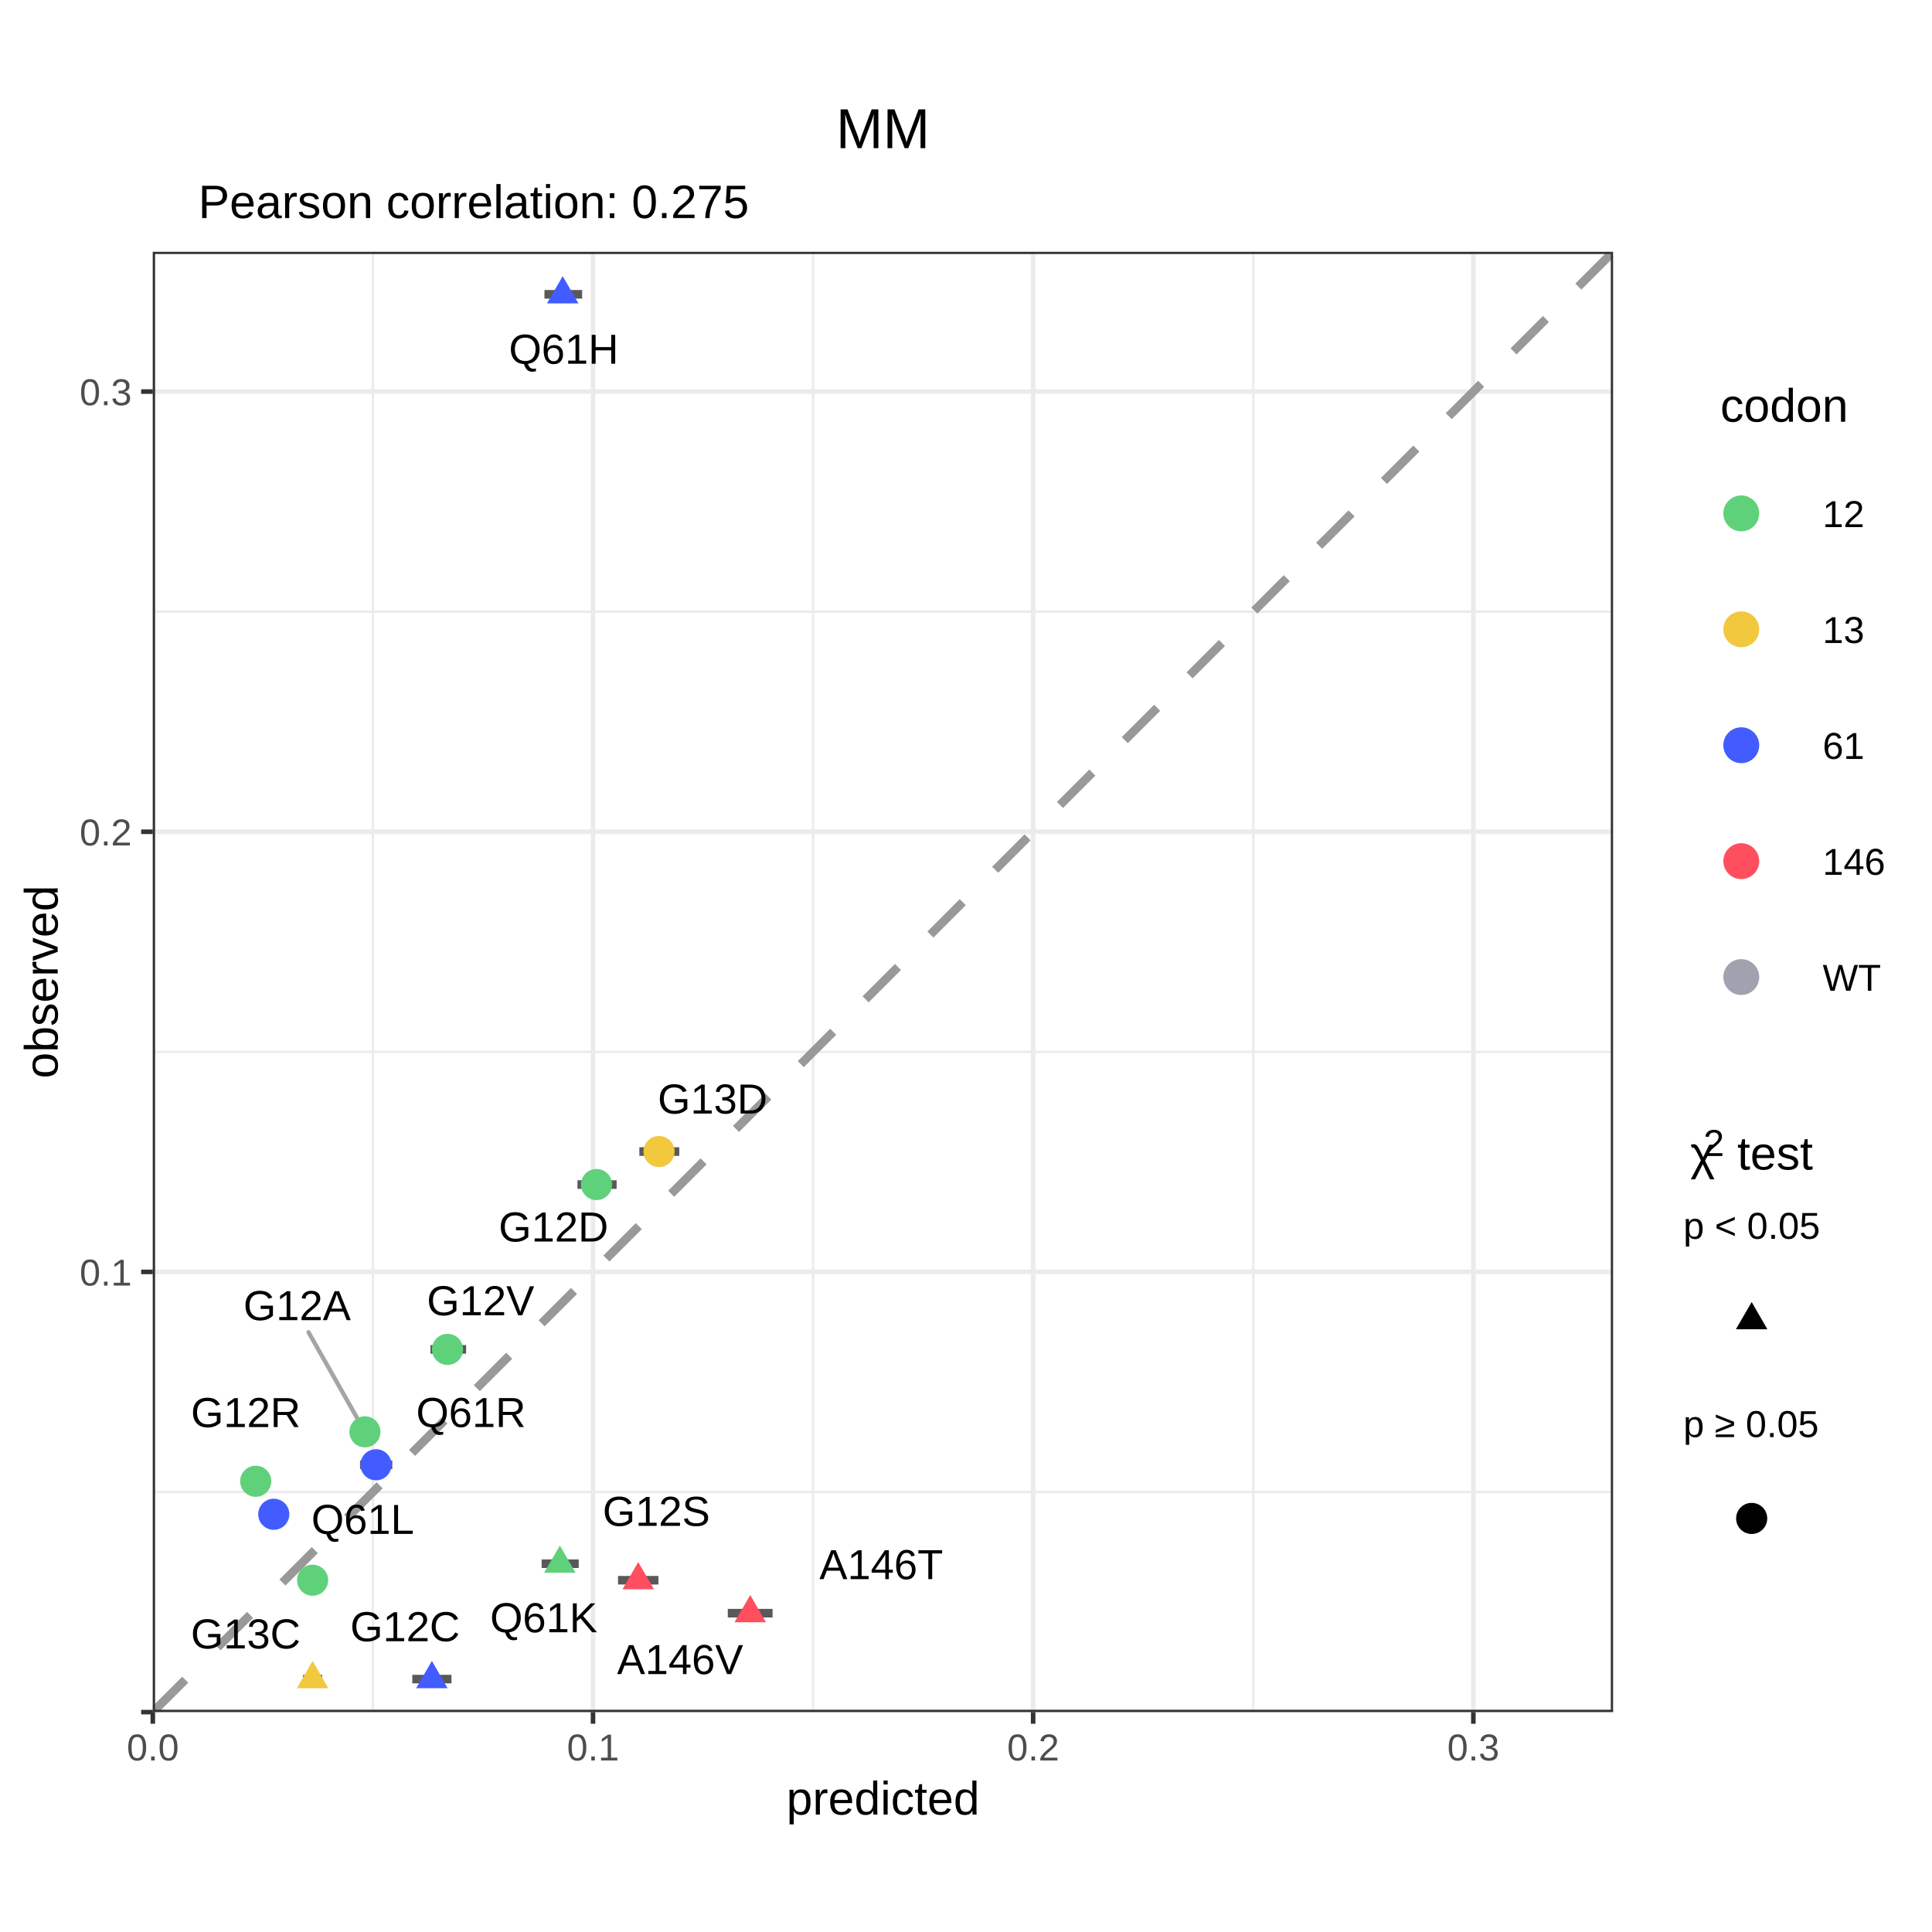
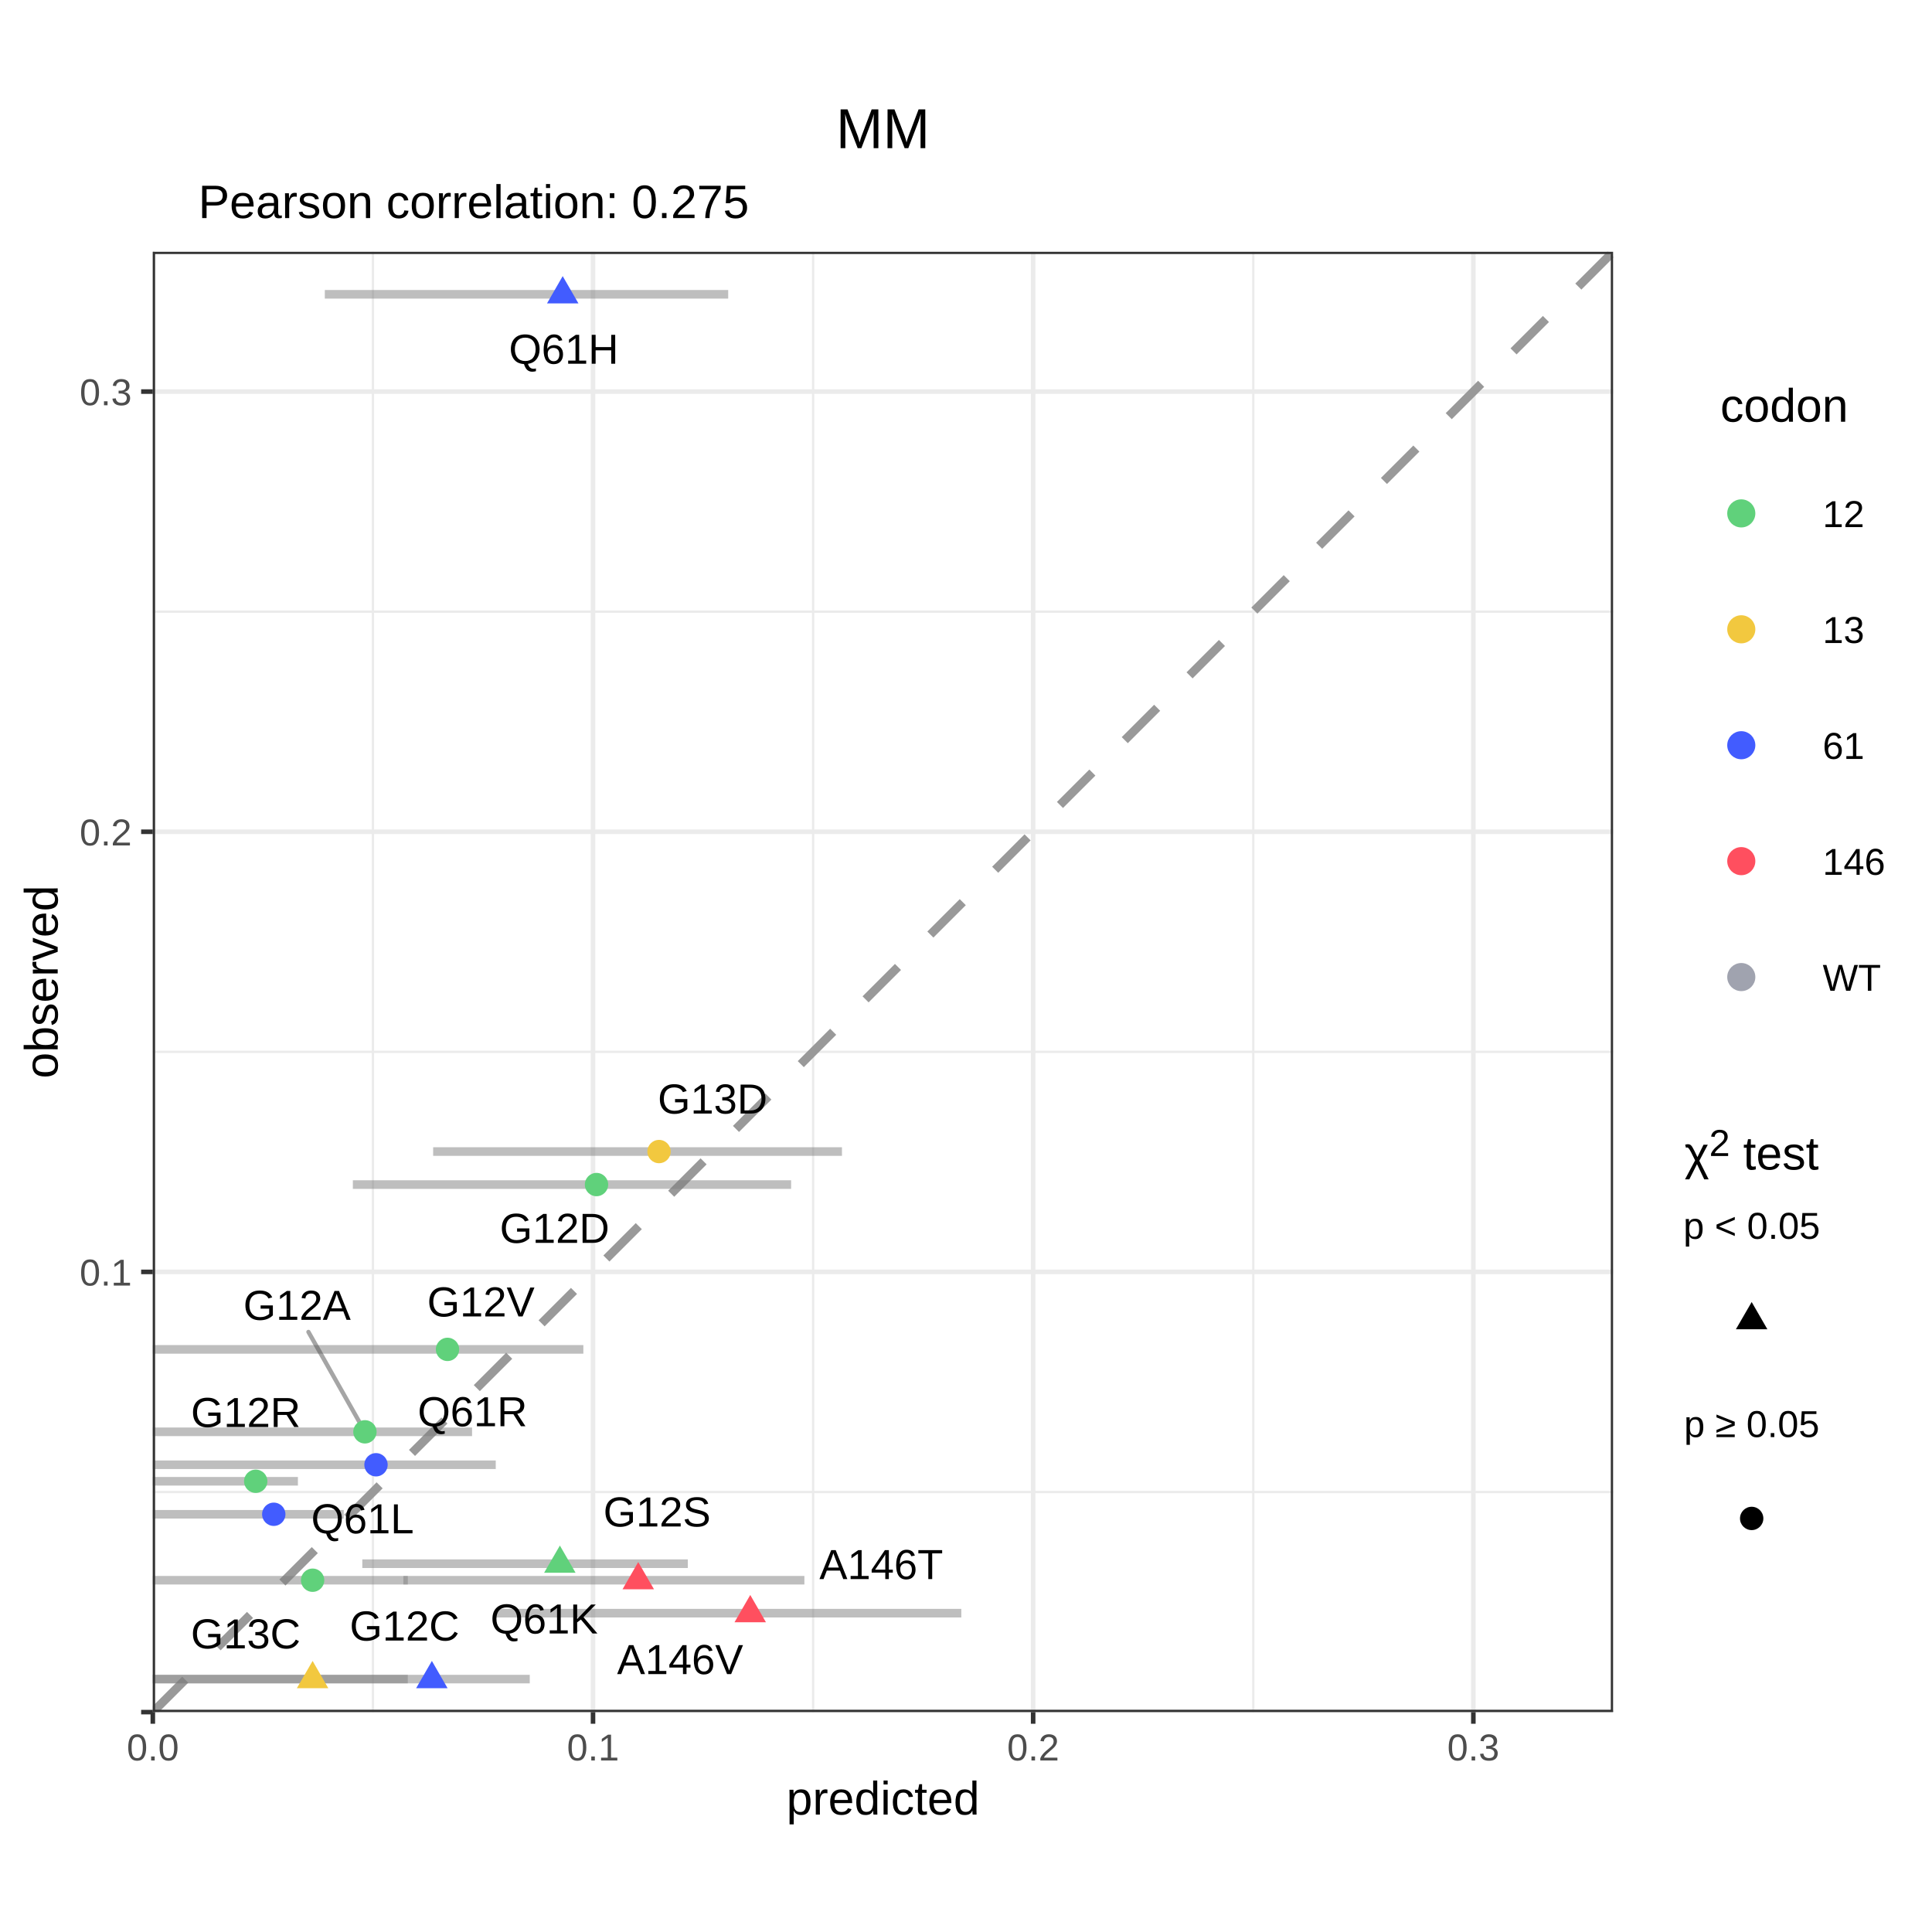
<svg xmlns="http://www.w3.org/2000/svg" viewBox="0 0 288.00 288.00">
  <defs>
    <style type="text/css">
    line, polyline, polygon, path, rect, circle {
      fill: none;
      stroke: #000000;
      stroke-linecap: round;
      stroke-linejoin: round;
      stroke-miterlimit: 10.00;
    }
  </style>
  </defs>
  <rect width="100%" height="100%" style="stroke: none; fill: #FFFFFF;" />
  <defs>
    <clipPath id="cpMC4wMHwyODguMDB8Mjc1LjUyfDEyLjQ4">
      <rect x="0.00" y="12.48" width="288.00" height="263.04" />
    </clipPath>
  </defs>
  <rect x="0.00" y="12.48" width="288.00" height="263.04" style="stroke-width: 0.68; stroke: #FFFFFF; fill: #FFFFFF;" clip-path="url(#cpMC4wMHwyODguMDB8Mjc1LjUyfDEyLjQ4)" />
  <defs>
    <clipPath id="cpMC4wMHwyODguMDB8Mjg4LjAwfDAuMDA=">
      <rect x="0.00" y="0.00" width="288.00" height="288.00" />
    </clipPath>
  </defs>
  <defs>
    <clipPath id="cpMjIuNzh8MjQwLjQ3fDI1NS4yMnwzNy41Mw==">
      <rect x="22.78" y="37.53" width="217.68" height="217.68" />
    </clipPath>
  </defs>
  <rect x="22.78" y="37.53" width="217.68" height="217.68" style="stroke-width: 0.68; stroke: none; fill: #FFFFFF;" clip-path="url(#cpMjIuNzh8MjQwLjQ3fDI1NS4yMnwzNy41Mw==)" />
  <polyline points="22.78,222.41 240.47,222.41 " style="stroke-width: 0.34; stroke: #EBEBEB; stroke-linecap: butt;" clip-path="url(#cpMjIuNzh8MjQwLjQ3fDI1NS4yMnwzNy41Mw==)" />
  <polyline points="22.78,156.79 240.47,156.79 " style="stroke-width: 0.34; stroke: #EBEBEB; stroke-linecap: butt;" clip-path="url(#cpMjIuNzh8MjQwLjQ3fDI1NS4yMnwzNy41Mw==)" />
  <polyline points="22.78,91.18 240.47,91.18 " style="stroke-width: 0.34; stroke: #EBEBEB; stroke-linecap: butt;" clip-path="url(#cpMjIuNzh8MjQwLjQ3fDI1NS4yMnwzNy41Mw==)" />
  <polyline points="55.59,255.22 55.59,37.53 " style="stroke-width: 0.34; stroke: #EBEBEB; stroke-linecap: butt;" clip-path="url(#cpMjIuNzh8MjQwLjQ3fDI1NS4yMnwzNy41Mw==)" />
  <polyline points="121.21,255.22 121.21,37.53 " style="stroke-width: 0.34; stroke: #EBEBEB; stroke-linecap: butt;" clip-path="url(#cpMjIuNzh8MjQwLjQ3fDI1NS4yMnwzNy41Mw==)" />
  <polyline points="186.82,255.22 186.82,37.53 " style="stroke-width: 0.34; stroke: #EBEBEB; stroke-linecap: butt;" clip-path="url(#cpMjIuNzh8MjQwLjQ3fDI1NS4yMnwzNy41Mw==)" />
  <polyline points="22.78,255.22 240.47,255.22 " style="stroke-width: 0.68; stroke: #EBEBEB; stroke-linecap: butt;" clip-path="url(#cpMjIuNzh8MjQwLjQ3fDI1NS4yMnwzNy41Mw==)" />
  <polyline points="22.78,189.60 240.47,189.60 " style="stroke-width: 0.68; stroke: #EBEBEB; stroke-linecap: butt;" clip-path="url(#cpMjIuNzh8MjQwLjQ3fDI1NS4yMnwzNy41Mw==)" />
  <polyline points="22.78,123.99 240.47,123.99 " style="stroke-width: 0.68; stroke: #EBEBEB; stroke-linecap: butt;" clip-path="url(#cpMjIuNzh8MjQwLjQ3fDI1NS4yMnwzNy41Mw==)" />
  <polyline points="22.78,58.37 240.47,58.37 " style="stroke-width: 0.68; stroke: #EBEBEB; stroke-linecap: butt;" clip-path="url(#cpMjIuNzh8MjQwLjQ3fDI1NS4yMnwzNy41Mw==)" />
  <polyline points="22.78,255.22 22.78,37.53 " style="stroke-width: 0.68; stroke: #EBEBEB; stroke-linecap: butt;" clip-path="url(#cpMjIuNzh8MjQwLjQ3fDI1NS4yMnwzNy41Mw==)" />
  <polyline points="88.40,255.22 88.40,37.53 " style="stroke-width: 0.68; stroke: #EBEBEB; stroke-linecap: butt;" clip-path="url(#cpMjIuNzh8MjQwLjQ3fDI1NS4yMnwzNy41Mw==)" />
  <polyline points="154.01,255.22 154.01,37.53 " style="stroke-width: 0.68; stroke: #EBEBEB; stroke-linecap: butt;" clip-path="url(#cpMjIuNzh8MjQwLjQ3fDI1NS4yMnwzNy41Mw==)" />
  <polyline points="219.63,255.22 219.63,37.53 " style="stroke-width: 0.68; stroke: #EBEBEB; stroke-linecap: butt;" clip-path="url(#cpMjIuNzh8MjQwLjQ3fDI1NS4yMnwzNy41Mw==)" />
  <line x1="22.78" y1="255.22" x2="22.78" y2="37.53" style="stroke-width: 0.43; stroke: #7F7F7F; stroke-linecap: butt;" clip-path="url(#cpMjIuNzh8MjQwLjQ3fDI1NS4yMnwzNy41Mw==)" />
  <line x1="22.78" y1="255.22" x2="240.47" y2="255.22" style="stroke-width: 0.43; stroke: #7F7F7F; stroke-linecap: butt;" clip-path="url(#cpMjIuNzh8MjQwLjQ3fDI1NS4yMnwzNy41Mw==)" />
  <line x1="22.78" y1="255.22" x2="240.47" y2="37.53" style="stroke-width: 1.28; stroke: #999999; stroke-dasharray: 6.83,6.83; stroke-linecap: butt;" clip-path="url(#cpMjIuNzh8MjQwLjQ3fDI1NS4yMnwzNy41Mw==)" />
-   <line x1="108.49" y1="240.47" x2="115.17" y2="240.47" style="stroke-width: 1.28; stroke: #595959; stroke-linecap: butt;" clip-path="url(#cpMjIuNzh8MjQwLjQ3fDI1NS4yMnwzNy41Mw==)" />
-   <line x1="92.13" y1="235.56" x2="98.15" y2="235.56" style="stroke-width: 1.28; stroke: #595959; stroke-linecap: butt;" clip-path="url(#cpMjIuNzh8MjQwLjQ3fDI1NS4yMnwzNy41Mw==)" />
-   <line x1="52.44" y1="213.44" x2="56.44" y2="213.44" style="stroke-width: 1.28; stroke: #595959; stroke-linecap: butt;" clip-path="url(#cpMjIuNzh8MjQwLjQ3fDI1NS4yMnwzNy41Mw==)" />
-   <line x1="45.18" y1="235.56" x2="48.02" y2="235.56" style="stroke-width: 1.28; stroke: #595959; stroke-linecap: butt;" clip-path="url(#cpMjIuNzh8MjQwLjQ3fDI1NS4yMnwzNy41Mw==)" />
-   <line x1="86.08" y1="176.58" x2="91.92" y2="176.58" style="stroke-width: 1.28; stroke: #595959; stroke-linecap: butt;" clip-path="url(#cpMjIuNzh8MjQwLjQ3fDI1NS4yMnwzNy41Mw==)" />
-   <line x1="36.70" y1="220.81" x2="39.57" y2="220.81" style="stroke-width: 1.28; stroke: #595959; stroke-linecap: butt;" clip-path="url(#cpMjIuNzh8MjQwLjQ3fDI1NS4yMnwzNy41Mw==)" />
-   <line x1="80.74" y1="233.10" x2="86.27" y2="233.10" style="stroke-width: 1.28; stroke: #595959; stroke-linecap: butt;" clip-path="url(#cpMjIuNzh8MjQwLjQ3fDI1NS4yMnwzNy41Mw==)" />
-   <line x1="64.17" y1="201.15" x2="69.48" y2="201.15" style="stroke-width: 1.28; stroke: #595959; stroke-linecap: butt;" clip-path="url(#cpMjIuNzh8MjQwLjQ3fDI1NS4yMnwzNy41Mw==)" />
-   <line x1="45.18" y1="250.30" x2="48.02" y2="250.30" style="stroke-width: 1.28; stroke: #595959; stroke-linecap: butt;" clip-path="url(#cpMjIuNzh8MjQwLjQ3fDI1NS4yMnwzNy41Mw==)" />
-   <line x1="95.31" y1="171.66" x2="101.26" y2="171.66" style="stroke-width: 1.28; stroke: #595959; stroke-linecap: butt;" clip-path="url(#cpMjIuNzh8MjQwLjQ3fDI1NS4yMnwzNy41Mw==)" />
-   <line x1="81.16" y1="43.87" x2="86.78" y2="43.87" style="stroke-width: 1.28; stroke: #595959; stroke-linecap: butt;" clip-path="url(#cpMjIuNzh8MjQwLjQ3fDI1NS4yMnwzNy41Mw==)" />
-   <line x1="61.46" y1="250.30" x2="67.30" y2="250.30" style="stroke-width: 1.28; stroke: #595959; stroke-linecap: butt;" clip-path="url(#cpMjIuNzh8MjQwLjQ3fDI1NS4yMnwzNy41Mw==)" />
-   <line x1="39.25" y1="225.73" x2="42.54" y2="225.73" style="stroke-width: 1.28; stroke: #595959; stroke-linecap: butt;" clip-path="url(#cpMjIuNzh8MjQwLjQ3fDI1NS4yMnwzNy41Mw==)" />
-   <line x1="53.67" y1="218.35" x2="58.48" y2="218.35" style="stroke-width: 1.28; stroke: #595959; stroke-linecap: butt;" clip-path="url(#cpMjIuNzh8MjQwLjQ3fDI1NS4yMnwzNy41Mw==)" />
-   <g clip-path="url(#cpMjIuNzh8MjQwLjQ3fDI1NS4yMnwzNy41Mw==)">
-     <text x="122.14" y="235.40" style="font-size: 6.26px; font-family: Arial;" textLength="18.46px" lengthAdjust="spacingAndGlyphs">A146T</text>
+   <line x1="73.85" y1="240.47" x2="143.30" y2="240.47" style="stroke-width: 1.28; stroke: #7F7F7F; stroke-opacity: 0.50; stroke-linecap: butt;" clip-path="url(#cpMjIuNzh8MjQwLjQ3fDI1NS4yMnwzNy41Mw==)" />
+   <line x1="60.13" y1="235.56" x2="119.91" y2="235.56" style="stroke-width: 1.28; stroke: #7F7F7F; stroke-opacity: 0.50; stroke-linecap: butt;" clip-path="url(#cpMjIuNzh8MjQwLjQ3fDI1NS4yMnwzNy41Mw==)" />
+   <line x1="22.78" y1="213.44" x2="70.37" y2="213.44" style="stroke-width: 1.28; stroke: #7F7F7F; stroke-opacity: 0.50; stroke-linecap: butt;" clip-path="url(#cpMjIuNzh8MjQwLjQ3fDI1NS4yMnwzNy41Mw==)" />
+   <line x1="22.78" y1="235.56" x2="60.79" y2="235.56" style="stroke-width: 1.28; stroke: #7F7F7F; stroke-opacity: 0.50; stroke-linecap: butt;" clip-path="url(#cpMjIuNzh8MjQwLjQ3fDI1NS4yMnwzNy41Mw==)" />
+   <line x1="52.60" y1="176.58" x2="117.93" y2="176.58" style="stroke-width: 1.28; stroke: #7F7F7F; stroke-opacity: 0.50; stroke-linecap: butt;" clip-path="url(#cpMjIuNzh8MjQwLjQ3fDI1NS4yMnwzNy41Mw==)" />
+   <line x1="22.78" y1="220.81" x2="44.41" y2="220.81" style="stroke-width: 1.28; stroke: #7F7F7F; stroke-opacity: 0.50; stroke-linecap: butt;" clip-path="url(#cpMjIuNzh8MjQwLjQ3fDI1NS4yMnwzNy41Mw==)" />
+   <line x1="54.01" y1="233.10" x2="102.53" y2="233.10" style="stroke-width: 1.28; stroke: #7F7F7F; stroke-opacity: 0.50; stroke-linecap: butt;" clip-path="url(#cpMjIuNzh8MjQwLjQ3fDI1NS4yMnwzNy41Mw==)" />
+   <line x1="22.78" y1="201.15" x2="86.96" y2="201.15" style="stroke-width: 1.28; stroke: #7F7F7F; stroke-opacity: 0.50; stroke-linecap: butt;" clip-path="url(#cpMjIuNzh8MjQwLjQ3fDI1NS4yMnwzNy41Mw==)" />
+   <line x1="22.78" y1="250.30" x2="60.79" y2="250.30" style="stroke-width: 1.28; stroke: #7F7F7F; stroke-opacity: 0.50; stroke-linecap: butt;" clip-path="url(#cpMjIuNzh8MjQwLjQ3fDI1NS4yMnwzNy41Mw==)" />
+   <line x1="64.57" y1="171.66" x2="125.51" y2="171.66" style="stroke-width: 1.28; stroke: #7F7F7F; stroke-opacity: 0.50; stroke-linecap: butt;" clip-path="url(#cpMjIuNzh8MjQwLjQ3fDI1NS4yMnwzNy41Mw==)" />
+   <line x1="48.42" y1="43.87" x2="108.55" y2="43.87" style="stroke-width: 1.28; stroke: #7F7F7F; stroke-opacity: 0.50; stroke-linecap: butt;" clip-path="url(#cpMjIuNzh8MjQwLjQ3fDI1NS4yMnwzNy41Mw==)" />
+   <line x1="22.78" y1="250.30" x2="78.97" y2="250.30" style="stroke-width: 1.28; stroke: #7F7F7F; stroke-opacity: 0.50; stroke-linecap: butt;" clip-path="url(#cpMjIuNzh8MjQwLjQ3fDI1NS4yMnwzNy41Mw==)" />
+   <line x1="22.78" y1="225.73" x2="51.24" y2="225.73" style="stroke-width: 1.28; stroke: #7F7F7F; stroke-opacity: 0.50; stroke-linecap: butt;" clip-path="url(#cpMjIuNzh8MjQwLjQ3fDI1NS4yMnwzNy41Mw==)" />
+   <line x1="22.78" y1="218.35" x2="73.90" y2="218.35" style="stroke-width: 1.28; stroke: #7F7F7F; stroke-opacity: 0.50; stroke-linecap: butt;" clip-path="url(#cpMjIuNzh8MjQwLjQ3fDI1NS4yMnwzNy41Mw==)" />
+   <g clip-path="url(#cpMjIuNzh8MjQwLjQ3fDI1NS4yMnwzNy41Mw==)">
+     <text x="122.14" y="235.39" style="font-size: 6.26px; font-family: Arial;" textLength="18.46px" lengthAdjust="spacingAndGlyphs">A146T</text>
  </g>
  <g clip-path="url(#cpMjIuNzh8MjQwLjQ3fDI1NS4yMnwzNy41Mw==)">
    <text x="91.98" y="249.55" style="font-size: 6.26px; font-family: Arial;" textLength="18.81px" lengthAdjust="spacingAndGlyphs">A146V</text>
  </g>
-   <line x1="45.99" y1="198.59" x2="54.40" y2="213.44" style="stroke-width: 0.64; stroke: #4D4D4D; stroke-opacity: 0.50;" clip-path="url(#cpMjIuNzh8MjQwLjQ3fDI1NS4yMnwzNy41Mw==)" />
-   <g clip-path="url(#cpMjIuNzh8MjQwLjQ3fDI1NS4yMnwzNy41Mw==)">
-     <text x="36.28" y="196.79" style="font-size: 6.26px; font-family: Arial;" textLength="16.02px" lengthAdjust="spacingAndGlyphs">G12A</text>
-   </g>
-   <g clip-path="url(#cpMjIuNzh8MjQwLjQ3fDI1NS4yMnwzNy41Mw==)">
-     <text x="52.21" y="244.65" style="font-size: 6.26px; font-family: Arial;" textLength="16.37px" lengthAdjust="spacingAndGlyphs">G12C</text>
-   </g>
-   <g clip-path="url(#cpMjIuNzh8MjQwLjQ3fDI1NS4yMnwzNy41Mw==)">
-     <text x="74.34" y="185.07" style="font-size: 6.26px; font-family: Arial;" textLength="16.37px" lengthAdjust="spacingAndGlyphs">G12D</text>
-   </g>
-   <g clip-path="url(#cpMjIuNzh8MjQwLjQ3fDI1NS4yMnwzNy41Mw==)">
-     <text x="28.46" y="212.73" style="font-size: 6.26px; font-family: Arial;" textLength="16.37px" lengthAdjust="spacingAndGlyphs">G12R</text>
-   </g>
-   <g clip-path="url(#cpMjIuNzh8MjQwLjQ3fDI1NS4yMnwzNy41Mw==)">
-     <text x="89.84" y="227.46" style="font-size: 6.26px; font-family: Arial;" textLength="16.02px" lengthAdjust="spacingAndGlyphs">G12S</text>
-   </g>
-   <g clip-path="url(#cpMjIuNzh8MjQwLjQ3fDI1NS4yMnwzNy41Mw==)">
-     <text x="63.63" y="196.06" style="font-size: 6.26px; font-family: Arial;" textLength="16.02px" lengthAdjust="spacingAndGlyphs">G12V</text>
-   </g>
-   <g clip-path="url(#cpMjIuNzh8MjQwLjQ3fDI1NS4yMnwzNy41Mw==)">
-     <text x="28.45" y="245.73" style="font-size: 6.26px; font-family: Arial;" textLength="16.37px" lengthAdjust="spacingAndGlyphs">G13C</text>
+   <line x1="45.98" y1="198.55" x2="54.40" y2="213.44" style="stroke-width: 0.64; stroke: #4D4D4D; stroke-opacity: 0.50;" clip-path="url(#cpMjIuNzh8MjQwLjQ3fDI1NS4yMnwzNy41Mw==)" />
+   <g clip-path="url(#cpMjIuNzh8MjQwLjQ3fDI1NS4yMnwzNy41Mw==)">
+     <text x="36.27" y="196.75" style="font-size: 6.26px; font-family: Arial;" textLength="16.02px" lengthAdjust="spacingAndGlyphs">G12A</text>
+   </g>
+   <g clip-path="url(#cpMjIuNzh8MjQwLjQ3fDI1NS4yMnwzNy41Mw==)">
+     <text x="52.13" y="244.55" style="font-size: 6.26px; font-family: Arial;" textLength="16.37px" lengthAdjust="spacingAndGlyphs">G12C</text>
+   </g>
+   <g clip-path="url(#cpMjIuNzh8MjQwLjQ3fDI1NS4yMnwzNy41Mw==)">
+     <text x="74.50" y="185.27" style="font-size: 6.26px; font-family: Arial;" textLength="16.37px" lengthAdjust="spacingAndGlyphs">G12D</text>
+   </g>
+   <g clip-path="url(#cpMjIuNzh8MjQwLjQ3fDI1NS4yMnwzNy41Mw==)">
+     <text x="28.46" y="212.72" style="font-size: 6.26px; font-family: Arial;" textLength="16.37px" lengthAdjust="spacingAndGlyphs">G12R</text>
+   </g>
+   <g clip-path="url(#cpMjIuNzh8MjQwLjQ3fDI1NS4yMnwzNy41Mw==)">
+     <text x="89.94" y="227.55" style="font-size: 6.26px; font-family: Arial;" textLength="16.02px" lengthAdjust="spacingAndGlyphs">G12S</text>
+   </g>
+   <g clip-path="url(#cpMjIuNzh8MjQwLjQ3fDI1NS4yMnwzNy41Mw==)">
+     <text x="63.68" y="196.24" style="font-size: 6.26px; font-family: Arial;" textLength="16.02px" lengthAdjust="spacingAndGlyphs">G12V</text>
+   </g>
+   <g clip-path="url(#cpMjIuNzh8MjQwLjQ3fDI1NS4yMnwzNy41Mw==)">
+     <text x="28.45" y="245.72" style="font-size: 6.26px; font-family: Arial;" textLength="16.37px" lengthAdjust="spacingAndGlyphs">G13C</text>
  </g>
  <g clip-path="url(#cpMjIuNzh8MjQwLjQ3fDI1NS4yMnwzNy41Mw==)">
    <text x="98.05" y="165.99" style="font-size: 6.26px; font-family: Arial;" textLength="16.37px" lengthAdjust="spacingAndGlyphs">G13D</text>
  </g>
  <g clip-path="url(#cpMjIuNzh8MjQwLjQ3fDI1NS4yMnwzNy41Mw==)">
    <text x="75.86" y="54.22" style="font-size: 6.26px; font-family: Arial;" textLength="16.37px" lengthAdjust="spacingAndGlyphs">Q61H</text>
  </g>
  <g clip-path="url(#cpMjIuNzh8MjQwLjQ3fDI1NS4yMnwzNy41Mw==)">
-     <text x="73.05" y="243.32" style="font-size: 6.26px; font-family: Arial;" textLength="16.02px" lengthAdjust="spacingAndGlyphs">Q61K</text>
-   </g>
-   <g clip-path="url(#cpMjIuNzh8MjQwLjQ3fDI1NS4yMnwzNy41Mw==)">
-     <text x="46.41" y="228.66" style="font-size: 6.26px; font-family: Arial;" textLength="15.33px" lengthAdjust="spacingAndGlyphs">Q61L</text>
-   </g>
-   <g clip-path="url(#cpMjIuNzh8MjQwLjQ3fDI1NS4yMnwzNy41Mw==)">
-     <text x="62.03" y="212.72" style="font-size: 6.26px; font-family: Arial;" textLength="16.37px" lengthAdjust="spacingAndGlyphs">Q61R</text>
+     <text x="73.11" y="243.50" style="font-size: 6.26px; font-family: Arial;" textLength="16.02px" lengthAdjust="spacingAndGlyphs">Q61K</text>
+   </g>
+   <g clip-path="url(#cpMjIuNzh8MjQwLjQ3fDI1NS4yMnwzNy41Mw==)">
+     <text x="46.38" y="228.57" style="font-size: 6.26px; font-family: Arial;" textLength="15.33px" lengthAdjust="spacingAndGlyphs">Q61L</text>
+   </g>
+   <g clip-path="url(#cpMjIuNzh8MjQwLjQ3fDI1NS4yMnwzNy41Mw==)">
+     <text x="62.26" y="212.61" style="font-size: 6.26px; font-family: Arial;" textLength="16.37px" lengthAdjust="spacingAndGlyphs">Q61R</text>
  </g>
  <polygon points="111.84,237.76 114.18,241.83 109.49,241.83 " style="stroke-width: 0.71; stroke: none; fill: #FF4F5F;" clip-path="url(#cpMjIuNzh8MjQwLjQ3fDI1NS4yMnwzNy41Mw==)" />
  <polygon points="95.14,232.85 97.49,236.91 92.80,236.91 " style="stroke-width: 0.71; stroke: none; fill: #FF4F5F;" clip-path="url(#cpMjIuNzh8MjQwLjQ3fDI1NS4yMnwzNy41Mw==)" />
-   <circle cx="54.40" cy="213.44" r="1.74pt" style="stroke-width: 0.71; stroke: none; fill: #60D17B;" clip-path="url(#cpMjIuNzh8MjQwLjQ3fDI1NS4yMnwzNy41Mw==)" />
-   <circle cx="46.60" cy="235.56" r="1.74pt" style="stroke-width: 0.71; stroke: none; fill: #60D17B;" clip-path="url(#cpMjIuNzh8MjQwLjQ3fDI1NS4yMnwzNy41Mw==)" />
-   <circle cx="88.92" cy="176.58" r="1.74pt" style="stroke-width: 0.71; stroke: none; fill: #60D17B;" clip-path="url(#cpMjIuNzh8MjQwLjQ3fDI1NS4yMnwzNy41Mw==)" />
-   <circle cx="38.12" cy="220.81" r="1.74pt" style="stroke-width: 0.71; stroke: none; fill: #60D17B;" clip-path="url(#cpMjIuNzh8MjQwLjQ3fDI1NS4yMnwzNy41Mw==)" />
+   <circle cx="54.40" cy="213.44" r="1.74" style="stroke-width: 0.71; stroke: none; fill: #60D17B;" clip-path="url(#cpMjIuNzh8MjQwLjQ3fDI1NS4yMnwzNy41Mw==)" />
+   <circle cx="46.60" cy="235.56" r="1.74" style="stroke-width: 0.71; stroke: none; fill: #60D17B;" clip-path="url(#cpMjIuNzh8MjQwLjQ3fDI1NS4yMnwzNy41Mw==)" />
+   <circle cx="88.92" cy="176.58" r="1.74" style="stroke-width: 0.71; stroke: none; fill: #60D17B;" clip-path="url(#cpMjIuNzh8MjQwLjQ3fDI1NS4yMnwzNy41Mw==)" />
+   <circle cx="38.12" cy="220.81" r="1.74" style="stroke-width: 0.71; stroke: none; fill: #60D17B;" clip-path="url(#cpMjIuNzh8MjQwLjQ3fDI1NS4yMnwzNy41Mw==)" />
  <polygon points="83.46,230.39 85.80,234.45 81.11,234.45 " style="stroke-width: 0.71; stroke: none; fill: #60D17B;" clip-path="url(#cpMjIuNzh8MjQwLjQ3fDI1NS4yMnwzNy41Mw==)" />
-   <circle cx="66.71" cy="201.15" r="1.74pt" style="stroke-width: 0.71; stroke: none; fill: #60D17B;" clip-path="url(#cpMjIuNzh8MjQwLjQ3fDI1NS4yMnwzNy41Mw==)" />
+   <circle cx="66.71" cy="201.15" r="1.74" style="stroke-width: 0.71; stroke: none; fill: #60D17B;" clip-path="url(#cpMjIuNzh8MjQwLjQ3fDI1NS4yMnwzNy41Mw==)" />
  <polygon points="46.60,247.59 48.94,251.66 44.25,251.66 " style="stroke-width: 0.71; stroke: none; fill: #F2C83F;" clip-path="url(#cpMjIuNzh8MjQwLjQ3fDI1NS4yMnwzNy41Mw==)" />
-   <circle cx="98.24" cy="171.66" r="1.74pt" style="stroke-width: 0.71; stroke: none; fill: #F2C83F;" clip-path="url(#cpMjIuNzh8MjQwLjQ3fDI1NS4yMnwzNy41Mw==)" />
+   <circle cx="98.24" cy="171.66" r="1.74" style="stroke-width: 0.71; stroke: none; fill: #F2C83F;" clip-path="url(#cpMjIuNzh8MjQwLjQ3fDI1NS4yMnwzNy41Mw==)" />
  <polygon points="83.88,41.16 86.23,45.23 81.54,45.23 " style="stroke-width: 0.71; stroke: none; fill: #425CFF;" clip-path="url(#cpMjIuNzh8MjQwLjQ3fDI1NS4yMnwzNy41Mw==)" />
  <polygon points="64.38,247.59 66.72,251.66 62.03,251.66 " style="stroke-width: 0.71; stroke: none; fill: #425CFF;" clip-path="url(#cpMjIuNzh8MjQwLjQ3fDI1NS4yMnwzNy41Mw==)" />
-   <circle cx="40.81" cy="225.73" r="1.74pt" style="stroke-width: 0.71; stroke: none; fill: #425CFF;" clip-path="url(#cpMjIuNzh8MjQwLjQ3fDI1NS4yMnwzNy41Mw==)" />
-   <circle cx="56.05" cy="218.35" r="1.74pt" style="stroke-width: 0.71; stroke: none; fill: #425CFF;" clip-path="url(#cpMjIuNzh8MjQwLjQ3fDI1NS4yMnwzNy41Mw==)" />
+   <circle cx="40.81" cy="225.73" r="1.74" style="stroke-width: 0.71; stroke: none; fill: #425CFF;" clip-path="url(#cpMjIuNzh8MjQwLjQ3fDI1NS4yMnwzNy41Mw==)" />
+   <circle cx="56.05" cy="218.35" r="1.74" style="stroke-width: 0.71; stroke: none; fill: #425CFF;" clip-path="url(#cpMjIuNzh8MjQwLjQ3fDI1NS4yMnwzNy41Mw==)" />
  <rect x="22.78" y="37.53" width="217.68" height="217.68" style="stroke-width: 0.68; stroke: #333333;" clip-path="url(#cpMjIuNzh8MjQwLjQ3fDI1NS4yMnwzNy41Mw==)" />
  <defs>
    <clipPath id="cpMC4wMHwyODguMDB8Mjg4LjAwfDAuMDA=">
      <rect x="0.00" y="0.00" width="288.00" height="288.00" />
    </clipPath>
  </defs>
  <g clip-path="url(#cpMC4wMHwyODguMDB8Mjg4LjAwfDAuMDA=)">
    <text x="11.87" y="191.64" style="font-size: 5.60px; fill: #4D4D4D; font-family: Arial;" textLength="7.78px" lengthAdjust="spacingAndGlyphs">0.1</text>
  </g>
  <g clip-path="url(#cpMC4wMHwyODguMDB8Mjg4LjAwfDAuMDA=)">
    <text x="11.87" y="126.03" style="font-size: 5.60px; fill: #4D4D4D; font-family: Arial;" textLength="7.78px" lengthAdjust="spacingAndGlyphs">0.2</text>
  </g>
  <g clip-path="url(#cpMC4wMHwyODguMDB8Mjg4LjAwfDAuMDA=)">
    <text x="11.87" y="60.41" style="font-size: 5.60px; fill: #4D4D4D; font-family: Arial;" textLength="7.78px" lengthAdjust="spacingAndGlyphs">0.3</text>
  </g>
  <polyline points="21.04,255.22 22.78,255.22 " style="stroke-width: 0.68; stroke: #333333; stroke-linecap: butt;" clip-path="url(#cpMC4wMHwyODguMDB8Mjg4LjAwfDAuMDA=)" />
  <polyline points="21.04,189.60 22.78,189.60 " style="stroke-width: 0.68; stroke: #333333; stroke-linecap: butt;" clip-path="url(#cpMC4wMHwyODguMDB8Mjg4LjAwfDAuMDA=)" />
  <polyline points="21.04,123.99 22.78,123.99 " style="stroke-width: 0.68; stroke: #333333; stroke-linecap: butt;" clip-path="url(#cpMC4wMHwyODguMDB8Mjg4LjAwfDAuMDA=)" />
  <polyline points="21.04,58.37 22.78,58.37 " style="stroke-width: 0.68; stroke: #333333; stroke-linecap: butt;" clip-path="url(#cpMC4wMHwyODguMDB8Mjg4LjAwfDAuMDA=)" />
  <polyline points="22.78,256.96 22.78,255.22 " style="stroke-width: 0.68; stroke: #333333; stroke-linecap: butt;" clip-path="url(#cpMC4wMHwyODguMDB8Mjg4LjAwfDAuMDA=)" />
  <polyline points="88.40,256.96 88.40,255.22 " style="stroke-width: 0.68; stroke: #333333; stroke-linecap: butt;" clip-path="url(#cpMC4wMHwyODguMDB8Mjg4LjAwfDAuMDA=)" />
  <polyline points="154.01,256.96 154.01,255.22 " style="stroke-width: 0.68; stroke: #333333; stroke-linecap: butt;" clip-path="url(#cpMC4wMHwyODguMDB8Mjg4LjAwfDAuMDA=)" />
  <polyline points="219.63,256.96 219.63,255.22 " style="stroke-width: 0.68; stroke: #333333; stroke-linecap: butt;" clip-path="url(#cpMC4wMHwyODguMDB8Mjg4LjAwfDAuMDA=)" />
  <g clip-path="url(#cpMC4wMHwyODguMDB8Mjg4LjAwfDAuMDA=)">
    <text x="18.90" y="262.43" style="font-size: 5.60px; fill: #4D4D4D; font-family: Arial;" textLength="7.78px" lengthAdjust="spacingAndGlyphs">0.0</text>
  </g>
  <g clip-path="url(#cpMC4wMHwyODguMDB8Mjg4LjAwfDAuMDA=)">
    <text x="84.51" y="262.43" style="font-size: 5.60px; fill: #4D4D4D; font-family: Arial;" textLength="7.78px" lengthAdjust="spacingAndGlyphs">0.1</text>
  </g>
  <g clip-path="url(#cpMC4wMHwyODguMDB8Mjg4LjAwfDAuMDA=)">
    <text x="150.13" y="262.43" style="font-size: 5.60px; fill: #4D4D4D; font-family: Arial;" textLength="7.78px" lengthAdjust="spacingAndGlyphs">0.2</text>
  </g>
  <g clip-path="url(#cpMC4wMHwyODguMDB8Mjg4LjAwfDAuMDA=)">
    <text x="215.74" y="262.43" style="font-size: 5.60px; fill: #4D4D4D; font-family: Arial;" textLength="7.78px" lengthAdjust="spacingAndGlyphs">0.3</text>
  </g>
  <g clip-path="url(#cpMC4wMHwyODguMDB8Mjg4LjAwfDAuMDA=)">
    <text x="117.23" y="270.50" style="font-size: 7.00px; font-family: Arial;" textLength="28.79px" lengthAdjust="spacingAndGlyphs">predicted</text>
  </g>
  <g clip-path="url(#cpMC4wMHwyODguMDB8Mjg4LjAwfDAuMDA=)">
    <text transform="translate(8.60,160.77) rotate(-90)" style="font-size: 7.00px; font-family: Arial;" textLength="28.79px" lengthAdjust="spacingAndGlyphs">observed</text>
  </g>
  <rect x="247.44" y="54.27" width="37.07" height="103.50" style="stroke-width: 0.68; stroke: none; fill: #FFFFFF;" clip-path="url(#cpMC4wMHwyODguMDB8Mjg4LjAwfDAuMDA=)" />
  <g clip-path="url(#cpMC4wMHwyODguMDB8Mjg4LjAwfDAuMDA=)">
    <text x="256.44" y="62.87" style="font-size: 7.00px; font-family: Arial;" textLength="19.07px" lengthAdjust="spacingAndGlyphs">codon</text>
  </g>
  <rect x="250.93" y="67.89" width="17.28" height="17.28" style="stroke-width: 0.68; stroke: none; fill: #FFFFFF;" clip-path="url(#cpMC4wMHwyODguMDB8Mjg4LjAwfDAuMDA=)" />
-   <circle cx="259.57" cy="76.53" r="1.74pt" style="stroke-width: 0.71; stroke: #60D17B; fill: #60D17B;" clip-path="url(#cpMC4wMHwyODguMDB8Mjg4LjAwfDAuMDA=)" />
+   <circle cx="259.57" cy="76.53" r="1.74" style="stroke-width: 0.71; stroke: #60D17B; fill: #60D17B;" clip-path="url(#cpMC4wMHwyODguMDB8Mjg4LjAwfDAuMDA=)" />
  <rect x="250.93" y="85.17" width="17.28" height="17.28" style="stroke-width: 0.68; stroke: none; fill: #FFFFFF;" clip-path="url(#cpMC4wMHwyODguMDB8Mjg4LjAwfDAuMDA=)" />
-   <circle cx="259.57" cy="93.81" r="1.74pt" style="stroke-width: 0.71; stroke: #F2C83F; fill: #F2C83F;" clip-path="url(#cpMC4wMHwyODguMDB8Mjg4LjAwfDAuMDA=)" />
+   <circle cx="259.57" cy="93.81" r="1.74" style="stroke-width: 0.71; stroke: #F2C83F; fill: #F2C83F;" clip-path="url(#cpMC4wMHwyODguMDB8Mjg4LjAwfDAuMDA=)" />
  <rect x="250.93" y="102.45" width="17.28" height="17.28" style="stroke-width: 0.68; stroke: none; fill: #FFFFFF;" clip-path="url(#cpMC4wMHwyODguMDB8Mjg4LjAwfDAuMDA=)" />
-   <circle cx="259.57" cy="111.09" r="1.74pt" style="stroke-width: 0.71; stroke: #425CFF; fill: #425CFF;" clip-path="url(#cpMC4wMHwyODguMDB8Mjg4LjAwfDAuMDA=)" />
+   <circle cx="259.57" cy="111.09" r="1.74" style="stroke-width: 0.71; stroke: #425CFF; fill: #425CFF;" clip-path="url(#cpMC4wMHwyODguMDB8Mjg4LjAwfDAuMDA=)" />
  <rect x="250.93" y="119.73" width="17.28" height="17.28" style="stroke-width: 0.68; stroke: none; fill: #FFFFFF;" clip-path="url(#cpMC4wMHwyODguMDB8Mjg4LjAwfDAuMDA=)" />
-   <circle cx="259.57" cy="128.37" r="1.74pt" style="stroke-width: 0.71; stroke: #FF4F5F; fill: #FF4F5F;" clip-path="url(#cpMC4wMHwyODguMDB8Mjg4LjAwfDAuMDA=)" />
+   <circle cx="259.57" cy="128.37" r="1.74" style="stroke-width: 0.71; stroke: #FF4F5F; fill: #FF4F5F;" clip-path="url(#cpMC4wMHwyODguMDB8Mjg4LjAwfDAuMDA=)" />
  <rect x="250.93" y="137.01" width="17.28" height="17.28" style="stroke-width: 0.68; stroke: none; fill: #FFFFFF;" clip-path="url(#cpMC4wMHwyODguMDB8Mjg4LjAwfDAuMDA=)" />
-   <circle cx="259.57" cy="145.65" r="1.74pt" style="stroke-width: 0.71; stroke: #A0A3AF; fill: #A0A3AF;" clip-path="url(#cpMC4wMHwyODguMDB8Mjg4LjAwfDAuMDA=)" />
+   <circle cx="259.57" cy="145.65" r="1.74" style="stroke-width: 0.71; stroke: #A0A3AF; fill: #A0A3AF;" clip-path="url(#cpMC4wMHwyODguMDB8Mjg4LjAwfDAuMDA=)" />
  <g clip-path="url(#cpMC4wMHwyODguMDB8Mjg4LjAwfDAuMDA=)">
    <text x="271.70" y="78.57" style="font-size: 5.60px; font-family: Arial;" textLength="6.22px" lengthAdjust="spacingAndGlyphs">12</text>
  </g>
  <g clip-path="url(#cpMC4wMHwyODguMDB8Mjg4LjAwfDAuMDA=)">
    <text x="271.70" y="95.85" style="font-size: 5.60px; font-family: Arial;" textLength="6.22px" lengthAdjust="spacingAndGlyphs">13</text>
  </g>
  <g clip-path="url(#cpMC4wMHwyODguMDB8Mjg4LjAwfDAuMDA=)">
    <text x="271.70" y="113.13" style="font-size: 5.60px; font-family: Arial;" textLength="6.22px" lengthAdjust="spacingAndGlyphs">61</text>
  </g>
  <g clip-path="url(#cpMC4wMHwyODguMDB8Mjg4LjAwfDAuMDA=)">
    <text x="271.70" y="130.41" style="font-size: 5.60px; font-family: Arial;" textLength="9.33px" lengthAdjust="spacingAndGlyphs">146</text>
  </g>
  <g clip-path="url(#cpMC4wMHwyODguMDB8Mjg4LjAwfDAuMDA=)">
    <text x="271.70" y="147.69" style="font-size: 5.60px; font-family: Arial;" textLength="8.70px" lengthAdjust="spacingAndGlyphs">WT</text>
  </g>
  <rect x="247.44" y="164.75" width="27.35" height="73.72" style="stroke-width: 0.68; stroke: none; fill: #FFFFFF;" clip-path="url(#cpMC4wMHwyODguMDB8Mjg4LjAwfDAuMDA=)" />
  <g clip-path="url(#cpMC4wMHwyODguMDB8Mjg4LjAwfDAuMDA=)">
-     <text x="251.97" y="174.35" style="font-size: 7.00px; font-family: Arial;" textLength="1.95px" lengthAdjust="spacingAndGlyphs">χ</text>
-   </g>
-   <g clip-path="url(#cpMC4wMHwyODguMDB8Mjg4LjAwfDAuMDA=)">
-     <text x="253.92" y="172.32" style="font-size: 5.60px; font-family: Arial;" textLength="3.11px" lengthAdjust="spacingAndGlyphs">2</text>
-   </g>
-   <g clip-path="url(#cpMC4wMHwyODguMDB8Mjg4LjAwfDAuMDA=)">
-     <text x="258.97" y="174.35" style="font-size: 7.00px; font-family: Arial;" textLength="11.28px" lengthAdjust="spacingAndGlyphs">test</text>
+     <text x="251.11" y="174.35" style="font-size: 7.00px; font-family: Arial;" textLength="3.67px" lengthAdjust="spacingAndGlyphs">χ</text>
+   </g>
+   <g clip-path="url(#cpMC4wMHwyODguMDB8Mjg4LjAwfDAuMDA=)">
+     <text x="254.78" y="172.32" style="font-size: 5.60px; font-family: Arial;" textLength="3.11px" lengthAdjust="spacingAndGlyphs">2</text>
+   </g>
+   <g clip-path="url(#cpMC4wMHwyODguMDB8Mjg4LjAwfDAuMDA=)">
+     <text x="259.84" y="174.35" style="font-size: 7.00px; font-family: Arial;" textLength="11.28px" lengthAdjust="spacingAndGlyphs">test</text>
  </g>
  <rect x="250.93" y="188.16" width="20.37" height="17.28" style="stroke-width: 0.68; stroke: none; fill: #FFFFFF;" clip-path="url(#cpMC4wMHwyODguMDB8Mjg4LjAwfDAuMDA=)" />
  <polygon points="261.12,194.09 263.46,198.15 258.77,198.15 " style="stroke-width: 0.71; stroke: none; fill: #000000;" clip-path="url(#cpMC4wMHwyODguMDB8Mjg4LjAwfDAuMDA=)" />
  <rect x="250.93" y="217.71" width="20.37" height="17.28" style="stroke-width: 0.68; stroke: none; fill: #FFFFFF;" clip-path="url(#cpMC4wMHwyODguMDB8Mjg4LjAwfDAuMDA=)" />
-   <circle cx="261.12" cy="226.35" r="1.74pt" style="stroke-width: 0.71; stroke: none; fill: #000000;" clip-path="url(#cpMC4wMHwyODguMDB8Mjg4LjAwfDAuMDA=)" />
+   <circle cx="261.12" cy="226.35" r="1.74" style="stroke-width: 0.71; stroke: none; fill: #000000;" clip-path="url(#cpMC4wMHwyODguMDB8Mjg4LjAwfDAuMDA=)" />
  <g clip-path="url(#cpMC4wMHwyODguMDB8Mjg4LjAwfDAuMDA=)">
    <text x="250.93" y="184.67" style="font-size: 5.60px; font-family: Arial;" textLength="20.37px" lengthAdjust="spacingAndGlyphs">p &lt; 0.05</text>
  </g>
  <g clip-path="url(#cpMC4wMHwyODguMDB8Mjg4LjAwfDAuMDA=)">
-     <text x="250.93" y="214.22" style="font-size: 5.60px; font-family: Arial;" textLength="20.37px" lengthAdjust="spacingAndGlyphs">p ≥ 0.05</text>
+     <text x="251.03" y="214.22" style="font-size: 5.60px; font-family: Arial;" textLength="20.18px" lengthAdjust="spacingAndGlyphs">p ≥ 0.05</text>
  </g>
  <g clip-path="url(#cpMC4wMHwyODguMDB8Mjg4LjAwfDAuMDA=)">
    <text x="29.56" y="32.51" style="font-size: 7.00px; font-family: Arial;" textLength="26.07px" lengthAdjust="spacingAndGlyphs">Pearson</text>
  </g>
  <g clip-path="url(#cpMC4wMHwyODguMDB8Mjg4LjAwfDAuMDA=)">
    <text x="57.58" y="32.51" style="font-size: 7.00px; font-family: Arial;" textLength="34.62px" lengthAdjust="spacingAndGlyphs">correlation:</text>
  </g>
  <g clip-path="url(#cpMC4wMHwyODguMDB8Mjg4LjAwfDAuMDA=)">
    <text x="94.15" y="32.51" style="font-size: 7.00px; font-family: Arial;" textLength="17.51px" lengthAdjust="spacingAndGlyphs">0.275</text>
  </g>
  <g clip-path="url(#cpMC4wMHwyODguMDB8Mjg4LjAwfDAuMDA=)">
    <text x="124.62" y="22.09" style="font-size: 8.40px; font-family: Arial;" textLength="14.00px" lengthAdjust="spacingAndGlyphs">MM</text>
  </g>
</svg>
